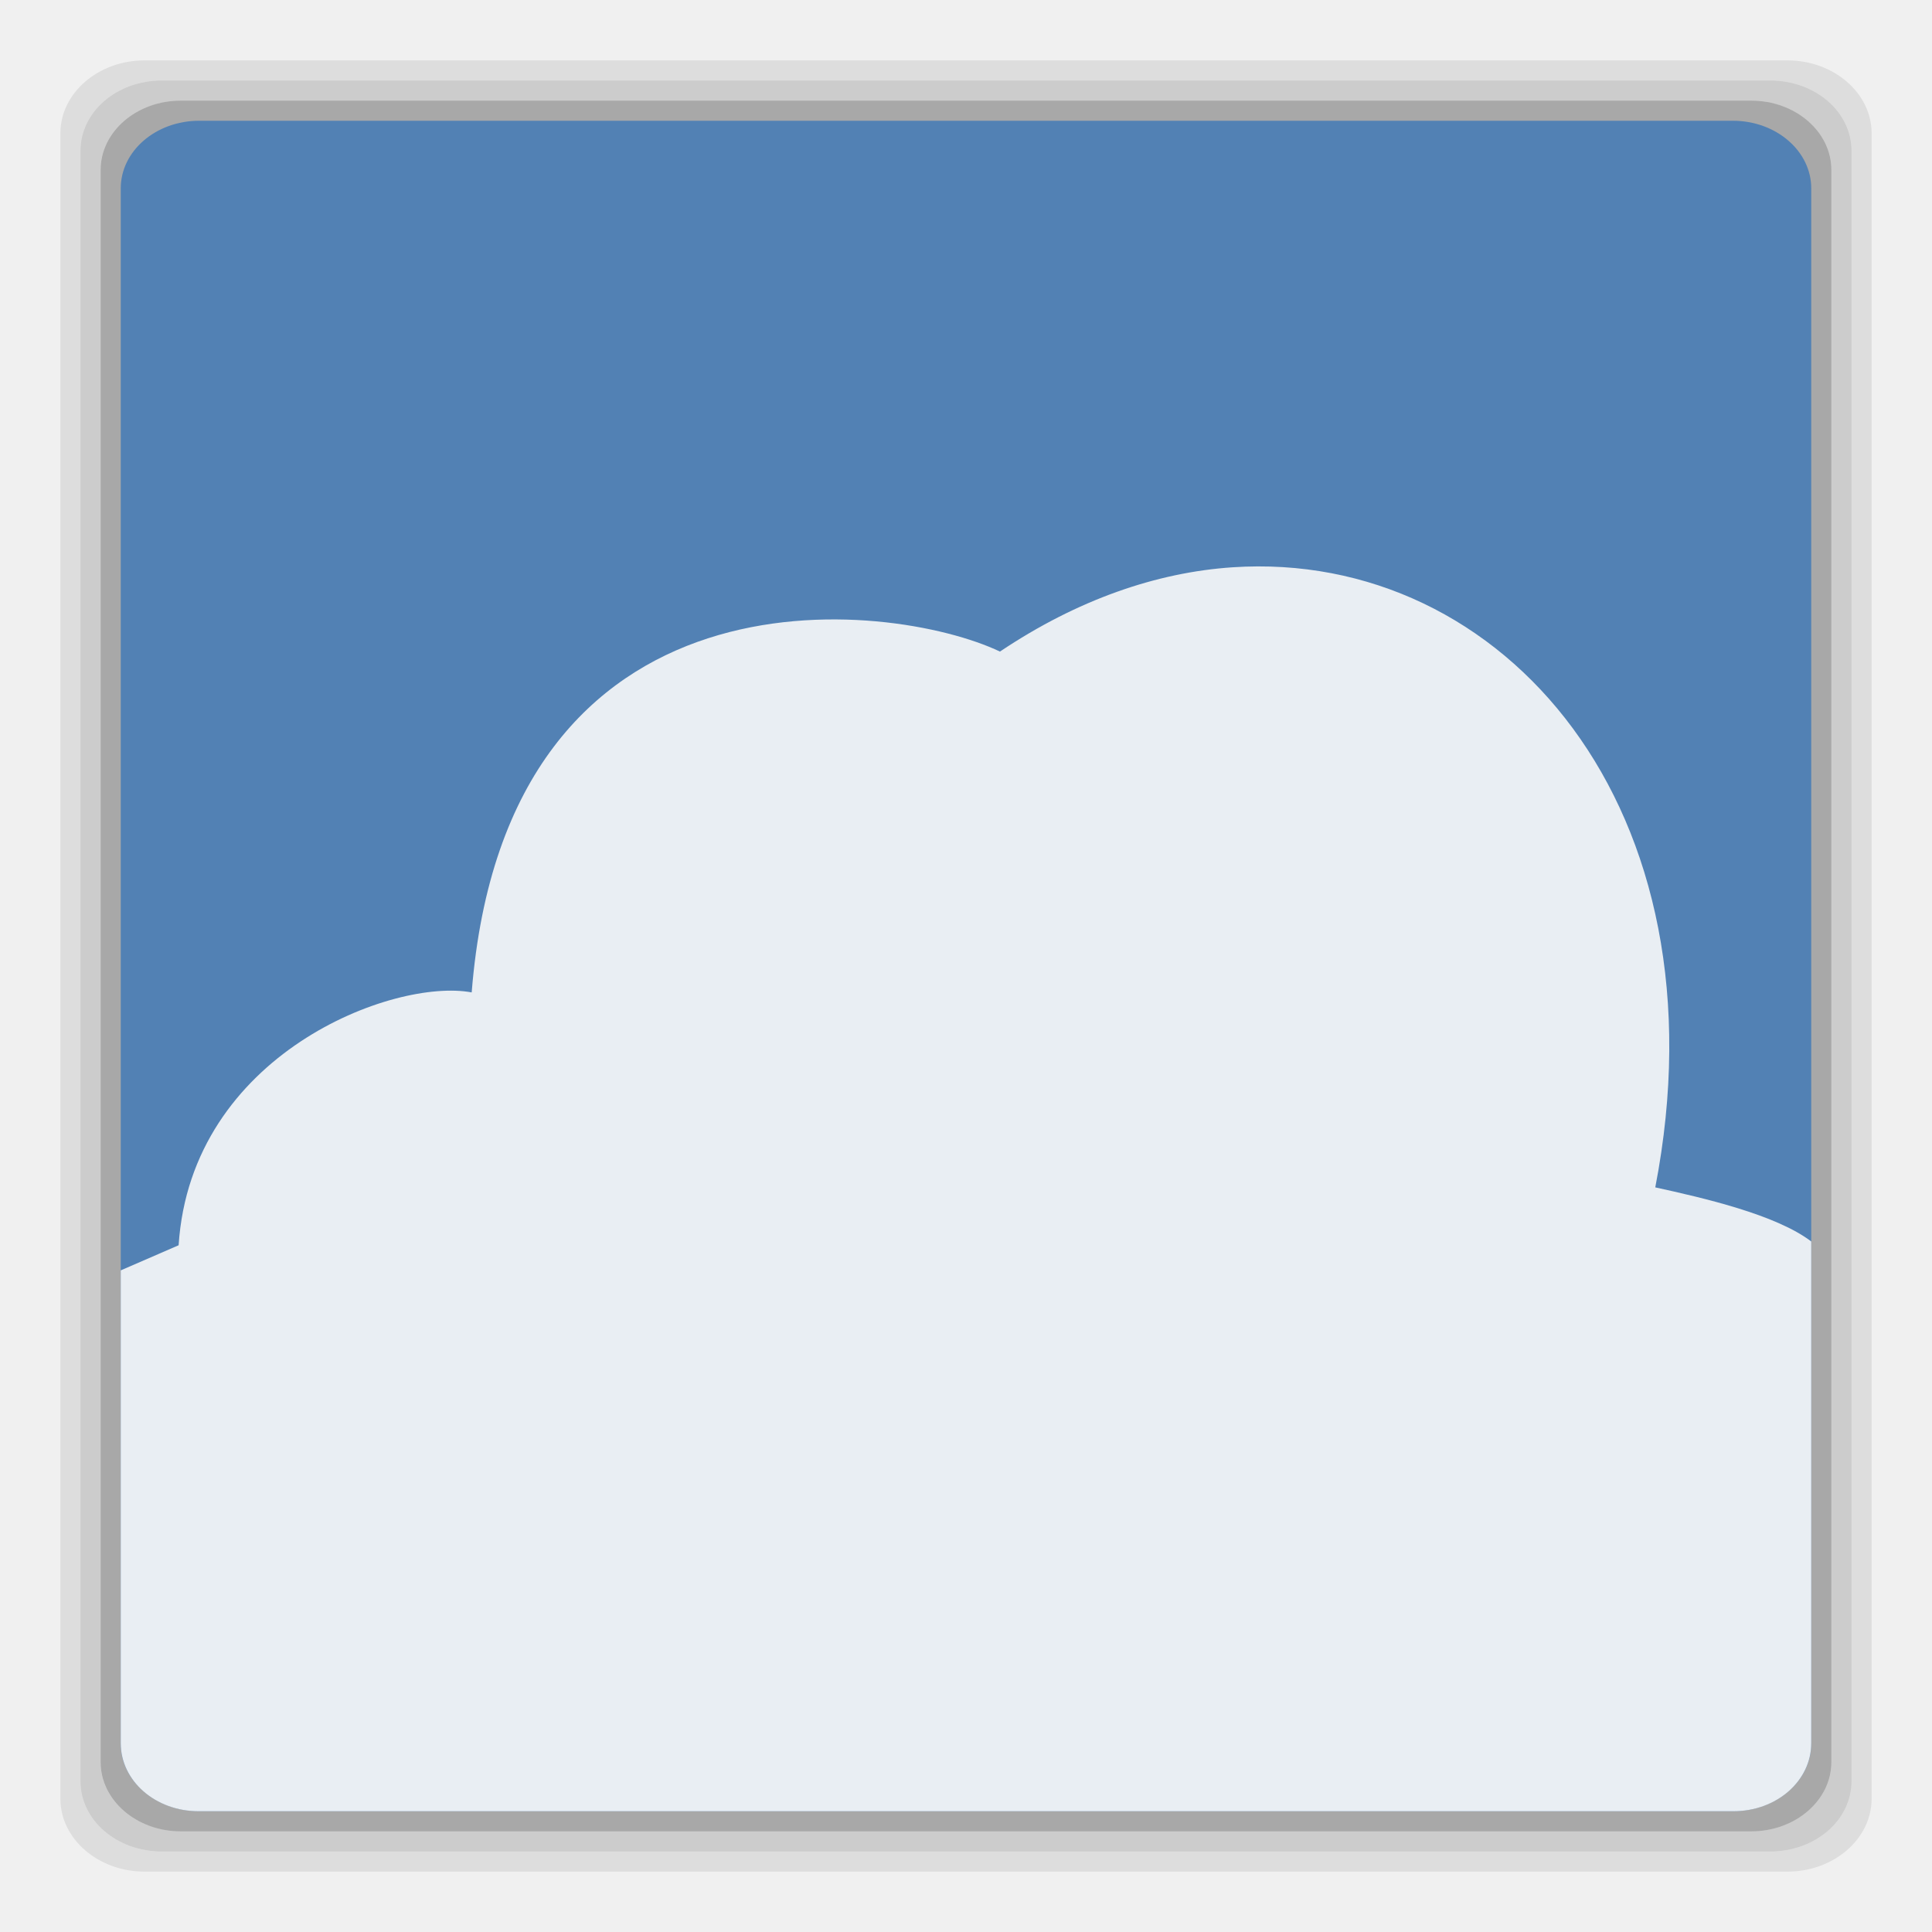
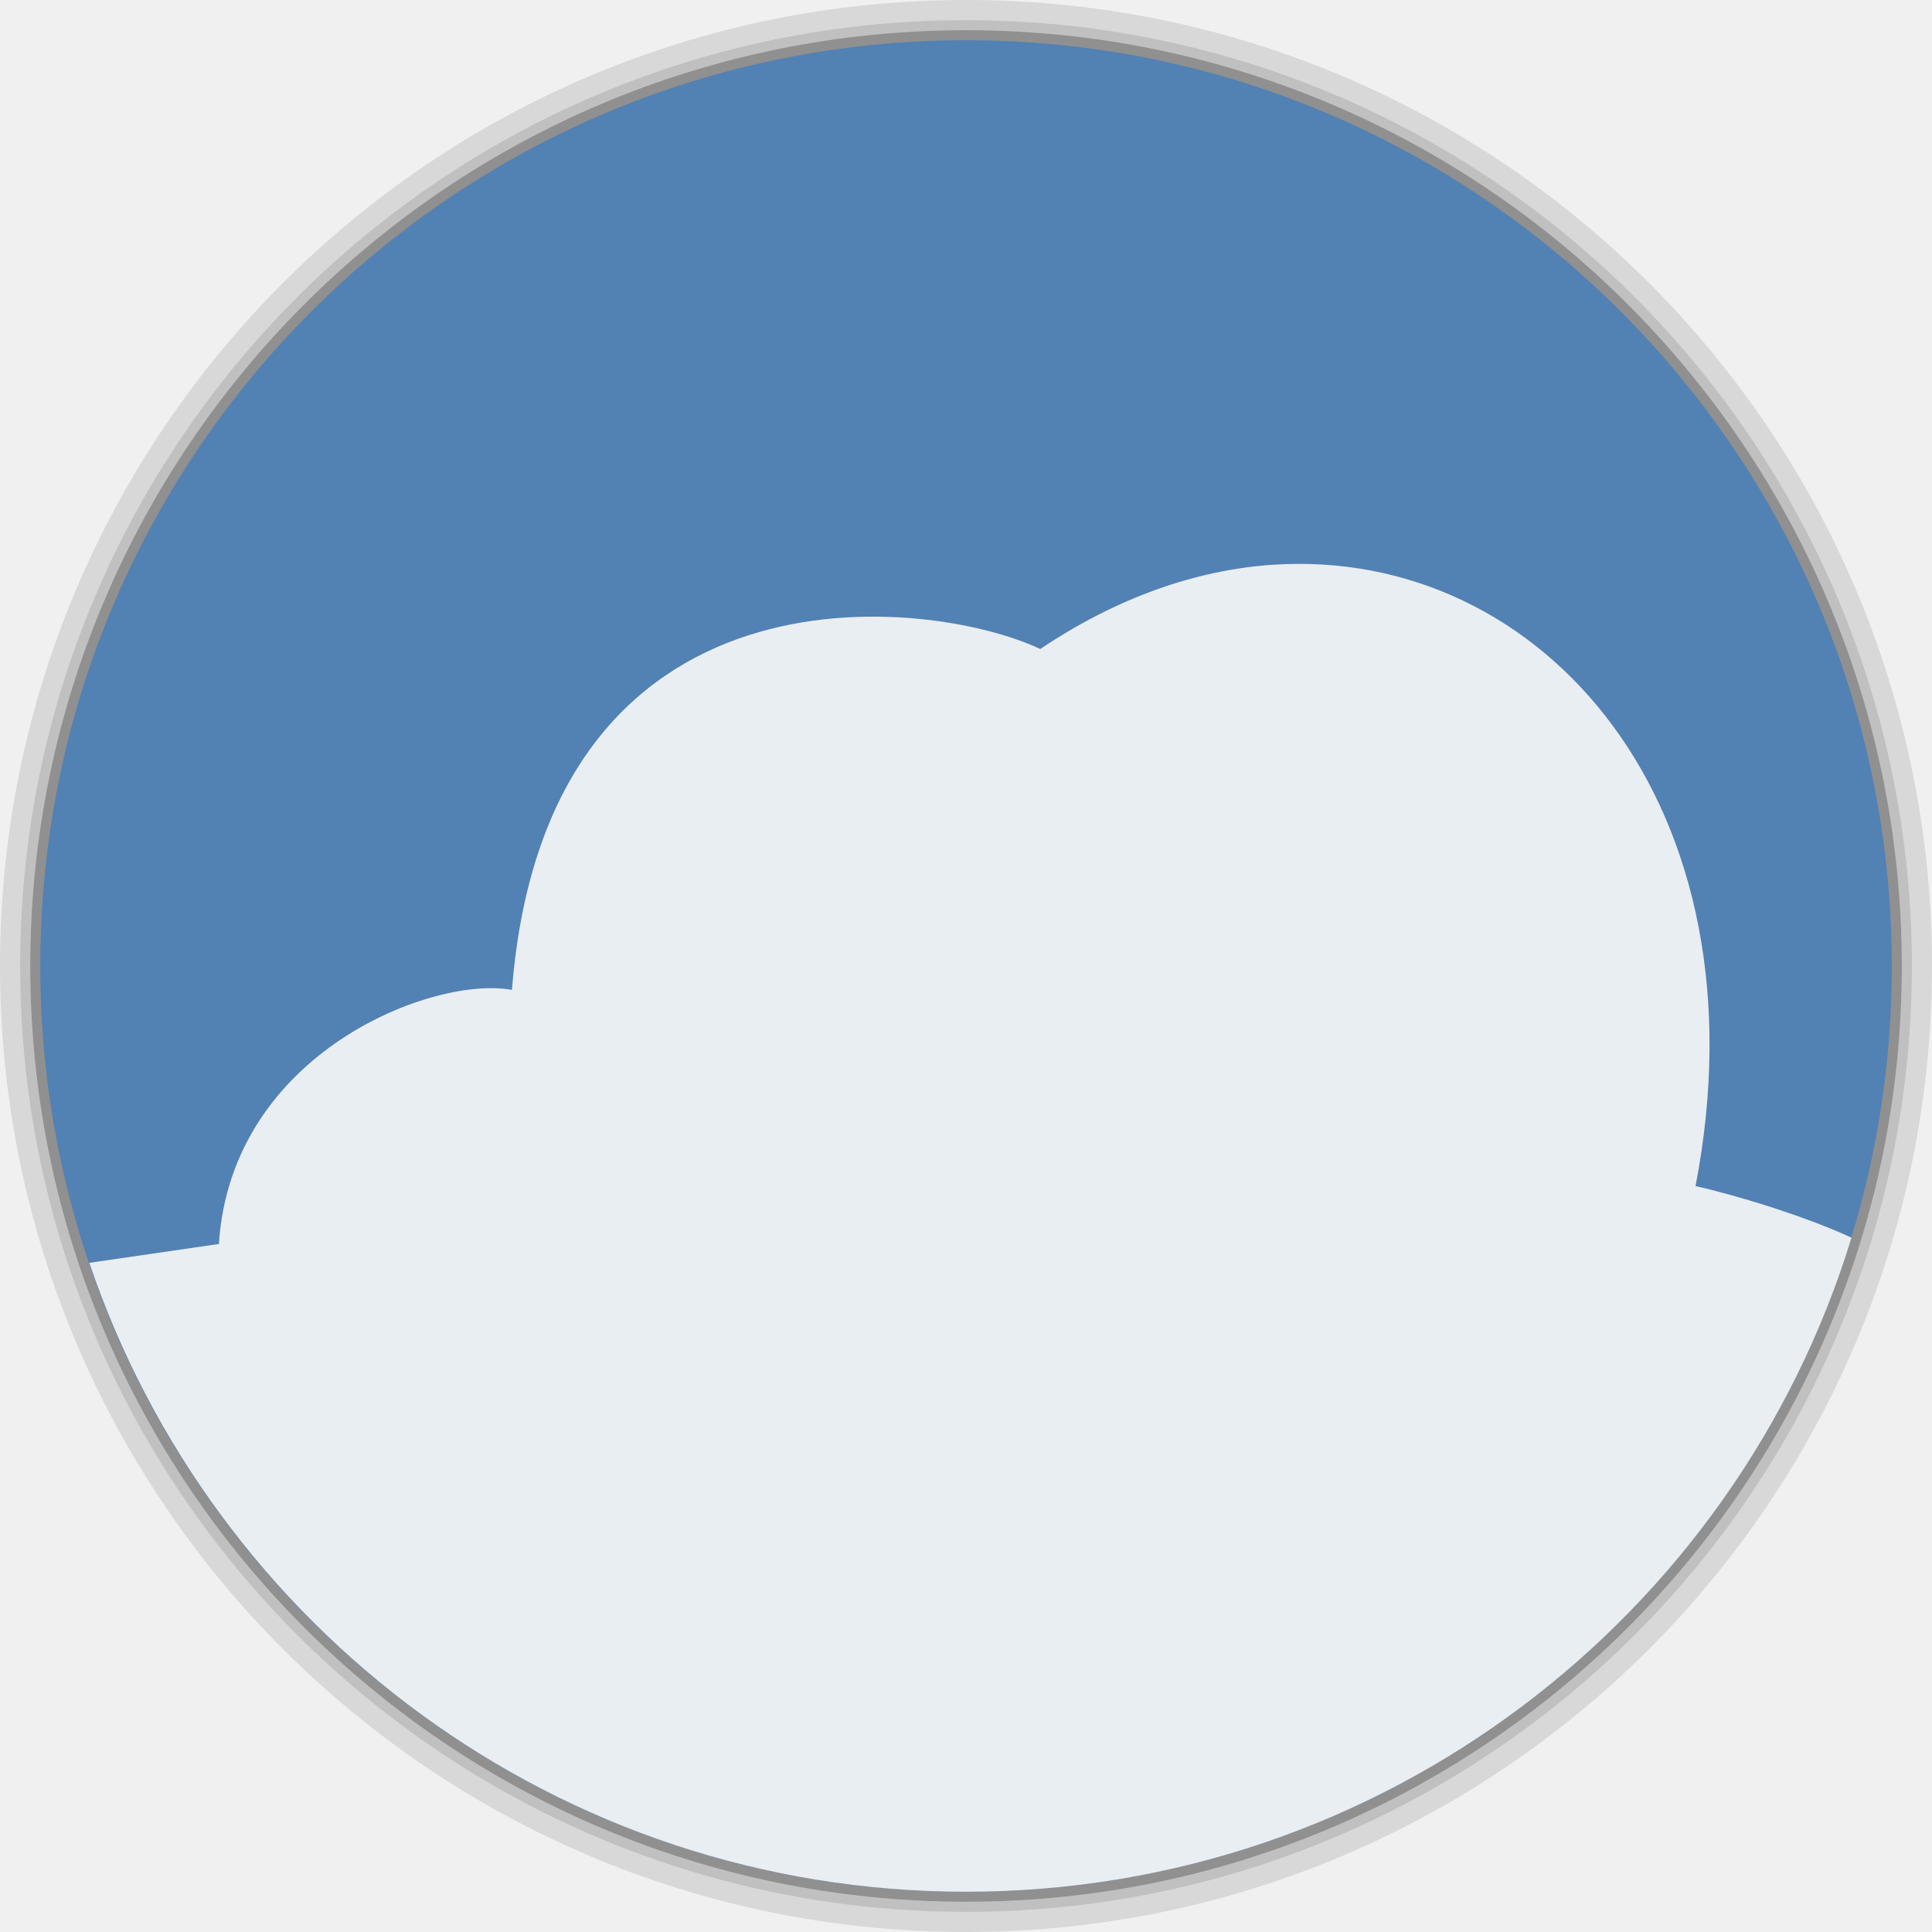
- <svg xmlns="http://www.w3.org/2000/svg" xmlns:xlink="http://www.w3.org/1999/xlink" width="48" height="48" viewBox="0 0 48 48" id="svg2" version="1.1">
-   <defs id="defs16">
+ <svg xmlns="http://www.w3.org/2000/svg" xmlns:xlink="http://www.w3.org/1999/xlink" width="48" height="48" id="svg2" version="1.1">
+   <defs id="defs4">
+     <linearGradient gradientTransform="matrix(4.71763,0,0,3.829606,18.62786,-113.8495)" x2="17.631" x1="8.635" gradientUnits="userSpaceOnUse" id="linearGradient3191" xlink:href="#linearGradient4217" />
+     <clipPath clipPathUnits="userSpaceOnUse" id="clipPath6">
+       <rect width="42" x="307" y="223" rx="9" height="42" style="fill:url(#linearGradient4895);color:#bebebe" transform="rotate(90)" id="rect8" />
+     </clipPath>
+     <clipPath clipPathUnits="userSpaceOnUse" id="clipPath10">
+       <rect width="240" x="24" y="36" rx="50" height="240" style="fill:#986767;color:#bebebe" id="rect12" />
+     </clipPath>
+     <clipPath clipPathUnits="userSpaceOnUse" id="clipPath14">
+       <rect width="16" x="432" y="116" rx="2" height="16" style="opacity:.2;fill:#6d6d6d;color:#bebebe" id="rect16" />
+     </clipPath>
+     <clipPath id="clipPath6762" clipPathUnits="userSpaceOnUse">
+       <path style="fill:none;stroke:#000;stroke-linejoin:round;stroke-linecap:square;stroke-width:3" d="m 98.031,23.191 c -41.492,1.052 -74.844,35.068 -74.844,76.812 0,42.407 34.406,76.812 76.812,76.812 42.407,0 76.812,-34.406 76.812,-76.812 0,-42.407 -34.406,-76.812 -76.812,-76.812 -0.663,0 -1.31,-0.017 -1.969,0 z M 100,50.66 c 27.245,0 49.344,22.099 49.344,49.344 -1e-5,27.245 -22.099,49.344 -49.344,49.344 -27.245,-1e-5 -49.344,-22.099 -49.344,-49.344 0,-27.245 22.099,-49.344 49.344,-49.344 z" id="path19" />
+     </clipPath>
+     <clipPath clipPathUnits="userSpaceOnUse" id="clipPath21">
+       <path style="opacity:.5;fill:#003fff;fill-rule:evenodd;color:#000" d="m 152,204 a 8,8 0 1 1 -16,0 8,8 0 1 1 16,0 z" id="path23" />
+     </clipPath>
+     <clipPath clipPathUnits="userSpaceOnUse" id="clipPath25">
+       <path style="fill:url(#linearGradient4878);fill-rule:evenodd;color:#000" d="m 145,215 c 33.137,0 60,-26.863 60,-60 0,-33.137 -26.863,-60 -60,-60 -33.137,0 -60,26.863 -60,60 0,12.507 3.829,24.106 10.375,33.719 L 89,211 111.281,204.625 C 120.894,211.172 132.493,215 145,215 z" id="path27" />
+     </clipPath>
+     <clipPath clipPathUnits="userSpaceOnUse" id="clipPath29">
+       <rect width="16" x="432" y="116" rx="3" height="16" style="color:#bebebe" id="rect31" />
+     </clipPath>
+     <clipPath clipPathUnits="userSpaceOnUse" id="clipPath33">
+       <path style="fill:#ffcb00;fill-rule:evenodd;color:#000" d="m 152,204 a 8,8 0 1 1 -16,0 8,8 0 1 1 16,0 z" id="path35" />
+     </clipPath>
+     <clipPath clipPathUnits="userSpaceOnUse" id="clipPath37">
+       <path style="opacity:.1;color:#000" d="m 144,70 c -49.706,0 -90,40.294 -90,90 0,49.706 40.294,90 90,90 49.706,0 90,-40.294 90,-90 0,-49.706 -40.294,-90 -90,-90 z m 0,32.188 c 32.033,0 58,25.967 58,58 0,32.033 -25.967,58 -58,58 -32.033,0 -58,-25.967 -58,-58 0,-32.033 25.967,-58 58,-58 z" id="path39" />
+     </clipPath>
+     <clipPath clipPathUnits="userSpaceOnUse" id="clipPath41">
+       <rect width="22" x="433" y="77" rx="3" height="22" style="opacity:.2;fill:#6d6d6d;color:#bebebe" id="rect43" />
+     </clipPath>
+     <clipPath clipPathUnits="userSpaceOnUse" id="clipPath45">
+       <rect width="30" x="433" y="29" rx="4" height="30" style="opacity:.2;fill:#6d6d6d;color:#bebebe" id="rect47" />
+     </clipPath>
+     <clipPath clipPathUnits="userSpaceOnUse" id="clipPath49">
+       <rect width="90" x="307" y="31" rx="18.75" height="90" style="fill:url(#linearGradient4825);color:#bebebe" id="rect51" />
+     </clipPath>
+     <clipPath clipPathUnits="userSpaceOnUse" id="clipPath53">
+       <rect width="60" x="306" y="142" rx="12.5" height="60" style="fill:url(#linearGradient4863);color:#bebebe" transform="matrix(0 -1 1 0 0 0)" id="rect55" />
+     </clipPath>
+     <clipPath clipPathUnits="userSpaceOnUse" id="clipPath57">
+       <rect width="30" x="433" y="29" rx="6" height="30" style="color:#bebebe" id="rect59" />
+     </clipPath>
+     <clipPath clipPathUnits="userSpaceOnUse" id="clipPath61">
+       <rect width="22" x="433" y="77" rx="5" height="22" style="color:#bebebe" id="rect63" />
+     </clipPath>
+     <clipPath clipPathUnits="userSpaceOnUse" id="clipPath65">
+       <rect width="22" x="433" y="77" rx="4" height="22" style="color:#bebebe" id="rect67" />
+     </clipPath>
+     <clipPath clipPathUnits="userSpaceOnUse" id="clipPath69">
+       <rect width="20" x="434" y="78" rx="4" height="20" style="color:#bebebe" id="rect71" />
+     </clipPath>
+     <linearGradient gradientTransform="matrix(-1 0 0 -1 289 315)" id="linearGradient4878" xlink:href="#outerBackgroundGradient" y1="40" y2="276" x1="265" x2="264" gradientUnits="userSpaceOnUse" />
+     <linearGradient gradientTransform="matrix(.25 0 0 .25 300 132)" id="linearGradient4863" xlink:href="#outerBackgroundGradient" y1="230" y2="90" x2="0" gradientUnits="userSpaceOnUse" />
+     <linearGradient gradientTransform="matrix(.375 0 0 .375 298 16)" id="linearGradient4825" xlink:href="#outerBackgroundGradient" y1="230" y2="90" x2="0" gradientUnits="userSpaceOnUse" />
+     <linearGradient gradientTransform="matrix(1.10528,0,0,1.10528,-134.2829,-295.7705)" xlink:href="#linearGradient4460-27" id="linearGradient5844" y1="279.096" y2="268.33" gradientUnits="userSpaceOnUse" x2="0" />
+     <linearGradient id="linearGradient4460-27">
+       <stop offset="0" style="stop-color:#dbdbdb" id="stop78" />
+       <stop offset="1" style="stop-color:#f9f9f9" id="stop80" />
+     </linearGradient>
+     <linearGradient xlink:href="#linearGradient4217" id="linearGradient4249" x1="8.635" x2="17.631" gradientUnits="userSpaceOnUse" />
+     <linearGradient id="outerBackgroundGradient">
+       <stop offset="0" style="stop-color:#151515" id="stop84" />
+       <stop offset="1" style="stop-color:#222" id="stop86" />
+     </linearGradient>
+     <linearGradient gradientTransform="matrix(.175 0 0 .175 302.8 216)" id="linearGradient4895" xlink:href="#outerBackgroundGradient" y1="280" y2="40" x2="0" gradientUnits="userSpaceOnUse" />
+     <linearGradient id="linearGradient4217">
+       <stop offset="0" style="stop-color:#3051b0" id="stop90" />
+       <stop offset=".096" style="stop-color:#23b9ce" id="stop92" />
+       <stop offset=".18" style="stop-color:#22c345" id="stop94" />
+       <stop offset=".26" style="stop-color:#a2d823" id="stop96" />
+       <stop offset=".34" style="stop-color:#e7da17" id="stop98" />
+       <stop offset=".424" style="stop-color:#f7a800" id="stop100" />
+       <stop offset=".521" style="stop-color:#ff8700" id="stop102" />
+       <stop offset=".609" style="stop-color:#ff5300" id="stop104" />
+       <stop offset=".711" style="stop-color:#dc2c2e" id="stop106" />
+       <stop offset=".816" style="stop-color:#df2a52" id="stop108" />
+       <stop offset=".896" style="stop-color:#e02bb1" id="stop110" />
+       <stop offset="1" style="stop-color:#8c12d7" id="stop112" />
+     </linearGradient>
+     <linearGradient y2="268.33" x2="0" y1="279.096" gradientTransform="matrix(3.916346,0,0,3.916346,-419.7305,-1046.443)" gradientUnits="userSpaceOnUse" id="linearGradient3907" xlink:href="#linearGradient4460-50" />
+     <linearGradient id="linearGradient4460-50">
+       <stop offset="0" style="stop-color:#516182;stop-opacity:1;" id="stop7-8" />
+       <stop offset="1" style="stop-color:#6e84a3;stop-opacity:1;" id="stop9-6" />
+     </linearGradient>
+     <linearGradient gradientTransform="matrix(1.10528,0,0,1.10528,-134.2825,-295.7705)" xlink:href="#linearGradient4460-50" id="linearGradient3005" y1="279.096" y2="268.33" gradientUnits="userSpaceOnUse" x2="0" />
+     <linearGradient xlink:href="#linearGradient4460-50" id="linearGradient3006" gradientUnits="userSpaceOnUse" gradientTransform="matrix(1.10528,0,0,1.10528,-134.2825,-295.7705)" y1="279.096" x2="0" y2="268.33" />
+     <linearGradient id="linearGradient4460-5">
+       <stop offset="0" style="stop-color:#215987" id="stop3037" />
+       <stop offset="1" style="stop-color:#8cb2d6" id="stop3039" />
+     </linearGradient>
+     <linearGradient gradientTransform="matrix(1.10525,0,0,1.10525,-134.2787,-295.7618)" xlink:href="#linearGradient4460-5" id="linearGradient3002-1" y1="279.096" y2="268.33" gradientUnits="userSpaceOnUse" x2="0" />
+     <radialGradient r="5.644" fy="6.773" fx="6.773" cy="6.773" cx="6.773" gradientTransform="matrix(9.1232048e-8,-4.074803,3.543307,7.9332213e-8,49.69245,50.27501)" gradientUnits="userSpaceOnUse" id="radialGradient4090" xlink:href="#linearGradient3761-5" />
+     <linearGradient id="linearGradient3761-5">
+       <stop style="stop-color:#628eab;stop-opacity:1;" offset="0" id="stop3763-9" />
+       <stop style="stop-color:#659eb9;stop-opacity:1;" offset="1" id="stop3765-2" />
+     </linearGradient>
+     <linearGradient id="linearGradient4460-2">
+       <stop offset="0" style="stop-color:#215987" id="stop7-3" />
+       <stop offset="1" style="stop-color:#8cb2d6" id="stop9-7" />
+     </linearGradient>
+     <linearGradient gradientTransform="matrix(1.10525,0,0,1.10525,-134.2787,-295.7618)" xlink:href="#linearGradient4460-2" id="linearGradient3002-2" y1="279.096" y2="268.33" gradientUnits="userSpaceOnUse" x2="0" />
+     <linearGradient xlink:href="#linearGradient4460-2" id="linearGradient3003-8" gradientUnits="userSpaceOnUse" gradientTransform="matrix(1.10525,0,0,1.10525,-134.2787,-295.7618)" y1="279.096" x2="0" y2="268.33" />
+     <linearGradient x2="0" gradientUnits="userSpaceOnUse" y2="268.33" y1="279.096" id="linearGradient3002-3-9" xlink:href="#linearGradient4460-1-1" gradientTransform="matrix(1.10525,0,0,1.10525,-134.2787,-295.7618)" />
+     <linearGradient id="linearGradient4460-1-1">
+       <stop id="stop3779-5" style="stop-color:#004993" offset="0" />
+       <stop id="stop3781-9" style="stop-color:#007ec8" offset="1" />
+     </linearGradient>
+     <linearGradient xlink:href="#linearGradient3761-5" id="linearGradient3767-7" x1="7.056" y1="13.547" x2="7.056" y2="0.116" gradientUnits="userSpaceOnUse" gradientTransform="translate(18.06222,0)" />
+     <linearGradient xlink:href="#linearGradient3761-5" id="linearGradient3774-3" x1="-18" y1="34" x2="-18" y2="6" gradientUnits="userSpaceOnUse" />
+     <linearGradient y2="42.475" x2="-60.339" y1="-7.525" x1="-60.339" gradientTransform="translate(84.33898,6.525425)" gradientUnits="userSpaceOnUse" id="linearGradient3810-4" xlink:href="#linearGradient3765-0" />
+     <linearGradient y2="42.475" x2="-60.339" y1="-7.525" x1="-60.339" gradientTransform="translate(84.33898,6.525425)" gradientUnits="userSpaceOnUse" id="linearGradient3801-5" xlink:href="#linearGradient3765-0" />
+     <linearGradient id="linearGradient3765-0">
+       <stop id="stop3767-4" offset="0" style="stop-color:#7a7186;stop-opacity:1;" />
+       <stop id="stop3769-2" offset="1" style="stop-color:#7e748c;stop-opacity:1;" />
+     </linearGradient>
+     <radialGradient xlink:href="#linearGradient3761-5" id="radialGradient3804" cx="6.773" cy="6.773" fx="6.773" fy="6.773" r="5.644" gradientTransform="matrix(2.5747712e-8,-1.15,1,2.2389314e-8,-3.815176e-7,14.56267)" gradientUnits="userSpaceOnUse" />
+     <linearGradient id="linearGradient3761">
+       <stop style="stop-color:#628eab;stop-opacity:1;" offset="0" id="stop3763" />
+       <stop style="stop-color:#659eb9;stop-opacity:1;" offset="1" id="stop3765" />
+     </linearGradient>
+     <linearGradient id="linearGradient4460">
+       <stop offset="0" style="stop-color:#215987" id="stop7" />
+       <stop offset="1" style="stop-color:#8cb2d6" id="stop9" />
+     </linearGradient>
+     <linearGradient gradientTransform="matrix(1.10525,0,0,1.10525,-134.2787,-295.7618)" xlink:href="#linearGradient4460" id="linearGradient3002" y1="279.096" y2="268.33" gradientUnits="userSpaceOnUse" x2="0" />
+     <linearGradient xlink:href="#linearGradient4460" id="linearGradient3003" gradientUnits="userSpaceOnUse" gradientTransform="matrix(1.10525,0,0,1.10525,-134.2787,-295.7618)" y1="279.096" x2="0" y2="268.33" />
+     <linearGradient x2="0" gradientUnits="userSpaceOnUse" y2="268.33" y1="279.096" id="linearGradient3002-3" xlink:href="#linearGradient4460-1" gradientTransform="matrix(1.10525,0,0,1.10525,-134.2787,-295.7618)" />
+     <linearGradient id="linearGradient4460-1">
+       <stop id="stop3779" style="stop-color:#004993" offset="0" />
+       <stop id="stop3781" style="stop-color:#007ec8" offset="1" />
+     </linearGradient>
+     <linearGradient xlink:href="#linearGradient3761" id="linearGradient3767" x1="7.056" y1="13.547" x2="7.056" y2="0.116" gradientUnits="userSpaceOnUse" gradientTransform="translate(18.06222,0)" />
+     <linearGradient xlink:href="#linearGradient3761" id="linearGradient3774" x1="-18" y1="34" x2="-18" y2="6" gradientUnits="userSpaceOnUse" />
+     <linearGradient y2="42.475" x2="-60.339" y1="-7.525" x1="-60.339" gradientTransform="translate(84.33898,6.525425)" gradientUnits="userSpaceOnUse" id="linearGradient3810" xlink:href="#linearGradient3765-5" />
+     <linearGradient y2="42.475" x2="-60.339" y1="-7.525" x1="-60.339" gradientTransform="translate(84.33898,6.525425)" gradientUnits="userSpaceOnUse" id="linearGradient3801-4" xlink:href="#linearGradient3765-5" />
+     <linearGradient id="linearGradient3765-5">
+       <stop id="stop3767-6" offset="0" style="stop-color:#7a7186;stop-opacity:1;" />
+       <stop id="stop3769-8" offset="1" style="stop-color:#7e748c;stop-opacity:1;" />
+     </linearGradient>
+     <linearGradient y2="42.475" x2="-60.339" y1="-7.525" x1="-60.339" gradientTransform="translate(84.33898,6.525425)" gradientUnits="userSpaceOnUse" id="linearGradient3801" xlink:href="#linearGradient3765" />
    <linearGradient id="linearGradient3765">
-       <stop style="stop-color:#7a7186;stop-opacity:1;" offset="0" id="stop3767" />
-       <stop style="stop-color:#7e748c;stop-opacity:1;" offset="1" id="stop3769" />
-     </linearGradient>
-     <linearGradient xlink:href="#linearGradient3765" id="linearGradient3801" gradientUnits="userSpaceOnUse" gradientTransform="translate(84.33898,6.525425)" x1="-60.339" y1="-7.525" x2="-60.339" y2="42.475" />
+       <stop id="stop3767" offset="0" style="stop-color:#7a7186;stop-opacity:1;" />
+       <stop id="stop3769" offset="1" style="stop-color:#7e748c;stop-opacity:1;" />
+     </linearGradient>
+     <linearGradient xlink:href="#linearGradient4217" id="linearGradient4039" gradientUnits="userSpaceOnUse" x1="3" y1="25" x2="45" y2="25" gradientTransform="translate(73.49842,996.2246)" />
+     <clipPath clipPathUnits="userSpaceOnUse" id="clipPath3834">
+       <path style="fill:#4a0;clip-path:url(#clipPath11535)" d="m 699.286,672.932 a 40.714,40.714 0 1 1 -81.429,0 40.714,40.714 0 1 1 81.429,0 z" transform="matrix(4.3233 0 0 4.3233 -2450.68 -2667.55)" id="path3836" clip-path="url(#clipPath11535)" />
+     </clipPath>
+     <clipPath id="clipPath11535" clipPathUnits="userSpaceOnUse">
+       <path style="fill:#4a0" d="m 699.286,672.932 a 40.714,40.714 0 1 1 -81.429,0 40.714,40.714 0 1 1 81.429,0 z" id="path3839" />
+     </clipPath>
+     <clipPath id="clipPath3841">
+       <rect width="477.143" x="-830" y="1580.934" height="208.571" style="fill:#ff0" id="rect3843" />
+     </clipPath>
+     <clipPath clipPathUnits="userSpaceOnUse" id="clipPath3845">
+       <path style="fill:#4a0;clip-path:url(#clipPath11535)" d="m 699.286,672.932 a 40.714,40.714 0 1 1 -81.429,0 40.714,40.714 0 1 1 81.429,0 z" id="path3847" clip-path="url(#clipPath11535)" />
+     </clipPath>
+     <clipPath id="clipPath3849">
+       <rect width="477.143" x="-830" y="1580.934" height="208.571" style="fill:#ff0" id="rect3851" />
+     </clipPath>
+     <clipPath id="clipPath3853">
+       <rect width="477.143" x="-830" y="1580.934" height="208.571" style="fill:#ff0" id="rect3855" />
+     </clipPath>
+     <clipPath id="clipPath3857">
+       <rect width="477.143" x="-830" y="1580.934" height="208.571" style="fill:#ff0" id="rect3859" />
+     </clipPath>
+     <clipPath id="clipPath3861">
+       <rect width="477.143" x="-830" y="1580.934" height="208.571" style="fill:#ff0" id="rect3863" />
+     </clipPath>
+     <clipPath clipPathUnits="userSpaceOnUse" id="clipPath3865">
+       <path style="fill:#4a0" d="m 699.286,672.932 a 40.714,40.714 0 1 1 -81.429,0 40.714,40.714 0 1 1 81.429,0 z" transform="matrix(4.3233 0 0 4.3233 -2450.68 -2667.55)" id="path3867" />
+     </clipPath>
+     <clipPath id="clipPath3869">
+       <rect width="477.143" x="-830" y="1580.934" height="208.571" style="fill:#ff0" id="rect3871" />
+     </clipPath>
+     <clipPath clipPathUnits="userSpaceOnUse" id="clipPath3873">
+       <rect width="301.429" x="0" y="857.541" height="195" style="fill:#fff" id="rect3875" />
+     </clipPath>
+     <clipPath clipPathUnits="userSpaceOnUse" id="clipPath3877">
+       <rect width="63.987" x="448.118" y="815.74" height="41.394" style="fill:#fff" transform="rotate(27.44968)" id="rect3879" />
+     </clipPath>
+     <clipPath clipPathUnits="userSpaceOnUse" id="clipPath3881">
+       <path style="fill:#4a0;clip-path:url(#clipPath11535)" d="m 699.286,672.932 a 40.714,40.714 0 1 1 -81.429,0 40.714,40.714 0 1 1 81.429,0 z" transform="matrix(4.3233 0 0 4.3233 -2450.68 -2667.55)" id="path3883" clip-path="url(#clipPath11535)" />
+     </clipPath>
+     <clipPath clipPathUnits="userSpaceOnUse" id="clipPath3885">
+       <rect width="301.429" x="0" y="857.541" height="195" style="fill:#fff" id="rect3887" />
+     </clipPath>
+     <clipPath clipPathUnits="userSpaceOnUse" id="clipPath3889">
+       <rect width="301.429" x="0" y=".06" height="195" style="fill:#fff" id="rect3891" />
+     </clipPath>
+     <clipPath clipPathUnits="userSpaceOnUse" id="clipPath3893">
+       <rect width="287.432" x="257.321" y="793.52" height="279.027" style="fill:#fff" transform="rotate(.16206)" id="rect3895" />
+     </clipPath>
+     <clipPath clipPathUnits="userSpaceOnUse" id="clipPath3897">
+       <rect width="350.457" x="221.386" y="804.242" height="235.885" transform="rotate(.6171)" id="rect3899" />
+     </clipPath>
+     <clipPath id="clipPath3901">
+       <rect width="477.143" x="-830" y="1580.934" height="208.571" style="fill:#ff0" id="rect3903" />
+     </clipPath>
+     <clipPath clipPathUnits="userSpaceOnUse" id="clipPath3905">
+       <rect width="506.461" x="8.208" y=".064" height="37.48" style="fill:#162d50" transform="rotate(20.37582)" id="rect3907" />
+     </clipPath>
+     <clipPath clipPathUnits="userSpaceOnUse" id="clipPath3909">
+       <rect width="357.384" x="218.9" y="758.675" height="318.397" style="fill:#fff" transform="rotate(.22918)" id="rect3911" />
+     </clipPath>
+     <clipPath clipPathUnits="userSpaceOnUse" id="clipPath3913">
+       <rect width="357.384" x="218.9" y="758.675" height="318.397" style="fill:#fff" transform="rotate(.22918)" id="rect3915" />
+     </clipPath>
+     <clipPath clipPathUnits="userSpaceOnUse" id="clipPath3917">
+       <rect width="506.461" x="8.208" y=".064" height="37.48" style="fill:#162d50" transform="rotate(20.37582)" id="rect3919" />
+     </clipPath>
+     <clipPath clipPathUnits="userSpaceOnUse" id="clipPath3921">
+       <rect width="79.477" x="276.365" y="977.09" height="30.006" style="fill:#e20a17" id="rect3923" />
+     </clipPath>
+     <clipPath id="clipPath3925">
+       <rect width="477.143" x="-830" y="1580.934" height="208.571" style="fill:#ff0" id="rect3927" />
+     </clipPath>
+     <clipPath clipPathUnits="userSpaceOnUse" id="clipPath3929">
+       <rect width="301.429" x="0" y="857.541" height="195" style="fill:#fff" id="rect3931" />
+     </clipPath>
+     <clipPath clipPathUnits="userSpaceOnUse" id="clipPath3933">
+       <rect width="357.865" x="294.934" y="780.645" height="240.871" style="fill:#f00" transform="matrix(.99975 -.02255 .02255 .99975 0 0)" id="rect3935" />
+     </clipPath>
+     <clipPath id="clipPath3937">
+       <rect width="477.143" x="-830" y="1580.934" height="208.571" style="fill:#ff0" id="rect3939" />
+     </clipPath>
+     <clipPath id="clipPath3941">
+       <rect width="477.143" x="-830" y="1580.934" height="208.571" style="fill:#ff0" id="rect3943" />
+     </clipPath>
+     <clipPath id="clipPath3945">
+       <rect width="477.143" x="-830" y="1580.934" height="208.571" style="fill:#ff0" id="rect3947" />
+     </clipPath>
+     <clipPath id="clipPath3949">
+       <rect width="477.143" x="-830" y="1580.934" height="208.571" style="fill:#ff0" id="rect3951" />
+     </clipPath>
+     <linearGradient id="linearGradient4460-7">
+       <stop offset="0" style="stop-color:#772953;stop-opacity:1;" id="stop7-0" />
+       <stop offset="1" style="stop-color:#772953;stop-opacity:1;" id="stop9-81" />
+     </linearGradient>
+     <linearGradient gradientTransform="matrix(1.10525 0 0 1.10525 -134.2521 -295.7621)" xlink:href="#linearGradient4460-7" id="linearGradient3001" y1="279.096" y2="268.33" gradientUnits="userSpaceOnUse" x2="0" />
+     <linearGradient xlink:href="#linearGradient4460-7" id="linearGradient2999" gradientUnits="userSpaceOnUse" gradientTransform="matrix(1.10525,0,0,1.10525,-134.2521,-295.7621)" y1="279.096" x2="0" y2="268.33" />
+     <linearGradient xlink:href="#linearGradient4460-7" id="linearGradient3002-7" gradientUnits="userSpaceOnUse" gradientTransform="matrix(1.210546,0,0,1.210546,-147.7161,-324.5845)" y1="279.096" x2="0" y2="268.33" />
+     <linearGradient id="linearGradient4460-1-3">
+       <stop id="stop3841" style="stop-color:#d1d1d1" offset="0" />
+       <stop id="stop3843" style="stop-color:#f9f9f9" offset="1" />
+     </linearGradient>
+     <linearGradient x2="0" gradientUnits="userSpaceOnUse" y2="268.33" y1="279.096" id="linearGradient3004" xlink:href="#linearGradient4460-1-3" gradientTransform="matrix(1.10525,0,0,1.10525,-134.2787,-295.7611)" />
+     <linearGradient y2="42.475" x2="-60.339" y1="-7.525" x1="-60.339" gradientTransform="translate(84.33898,6.525425)" gradientUnits="userSpaceOnUse" id="linearGradient3801-8" xlink:href="#linearGradient3765-4" />
+     <linearGradient id="linearGradient3765-4">
+       <stop id="stop3767-5" offset="0" style="stop-color:#7a7186;stop-opacity:1;" />
+       <stop id="stop3769-3" offset="1" style="stop-color:#7e748c;stop-opacity:1;" />
+     </linearGradient>
+     <linearGradient gradientTransform="matrix(1.10525,0,0,1.10525,-134.2787,-295.7611)" xlink:href="#linearGradient4460-1-9" id="linearGradient3004-8" y1="279.096" y2="268.33" gradientUnits="userSpaceOnUse" x2="0" />
+     <linearGradient id="linearGradient4460-1-9">
+       <stop offset="0" style="stop-color:#d1d1d1" id="stop3841-3" />
+       <stop offset="1" style="stop-color:#f9f9f9" id="stop3843-2" />
+     </linearGradient>
+     <linearGradient y2="268.33" x2="0" y1="279.096" gradientTransform="matrix(1.210546,0,0,1.210546,-147.7161,-324.5845)" gradientUnits="userSpaceOnUse" id="linearGradient3002-4" xlink:href="#linearGradient4460-12" />
+     <linearGradient y2="268.33" x2="0" y1="279.096" gradientTransform="matrix(1.10525,0,0,1.10525,-134.2521,-295.7621)" gradientUnits="userSpaceOnUse" id="linearGradient2999-6" xlink:href="#linearGradient4460-12" />
+     <linearGradient x2="0" gradientUnits="userSpaceOnUse" y2="268.33" y1="279.096" id="linearGradient3001-2" xlink:href="#linearGradient4460-12" gradientTransform="matrix(1.10525 0 0 1.10525 -134.2521 -295.7621)" />
    <linearGradient id="linearGradient4460-12">
-       <stop offset="0" style="stop-color:#772953;stop-opacity:1;" id="stop7-4" />
-       <stop offset="1" style="stop-color:#772953;stop-opacity:1;" id="stop9-8" />
-     </linearGradient>
-     <linearGradient gradientTransform="matrix(1.10525 0 0 1.10525 -134.2521 -295.7621)" xlink:href="#linearGradient4460-12" id="linearGradient3001-2" y1="279.096" y2="268.33" gradientUnits="userSpaceOnUse" x2="0" />
-     <linearGradient xlink:href="#linearGradient4460-12" id="linearGradient2999-6" gradientUnits="userSpaceOnUse" gradientTransform="matrix(1.10525,0,0,1.10525,-134.2521,-295.7621)" y1="279.096" x2="0" y2="268.33" />
-     <linearGradient xlink:href="#linearGradient4460-12" id="linearGradient3002-4" gradientUnits="userSpaceOnUse" gradientTransform="matrix(1.210546,0,0,1.210546,-147.7161,-324.5845)" y1="279.096" x2="0" y2="268.33" />
-     <linearGradient id="linearGradient4460-1-9">
-       <stop id="stop3841-3" style="stop-color:#d1d1d1" offset="0" />
-       <stop id="stop3843-2" style="stop-color:#f9f9f9" offset="1" />
-     </linearGradient>
-     <linearGradient x2="0" gradientUnits="userSpaceOnUse" y2="268.33" y1="279.096" id="linearGradient3004-8" xlink:href="#linearGradient4460-1-9" gradientTransform="matrix(1.10525,0,0,1.10525,-134.2787,-295.7611)" />
-     <linearGradient id="linearGradient3765-4">
-       <stop style="stop-color:#7a7186;stop-opacity:1;" offset="0" id="stop3767-5" />
-       <stop style="stop-color:#7e748c;stop-opacity:1;" offset="1" id="stop3769-3" />
-     </linearGradient>
-     <linearGradient xlink:href="#linearGradient3765-4" id="linearGradient3801-8" gradientUnits="userSpaceOnUse" gradientTransform="translate(84.33898,6.525425)" x1="-60.339" y1="-7.525" x2="-60.339" y2="42.475" />
-     <linearGradient gradientTransform="matrix(1.10525,0,0,1.10525,-134.2787,-295.7611)" xlink:href="#linearGradient4460-1" id="linearGradient3004" y1="279.096" y2="268.33" gradientUnits="userSpaceOnUse" x2="0" />
-     <linearGradient id="linearGradient4460-1">
-       <stop offset="0" style="stop-color:#d1d1d1" id="stop3841" />
-       <stop offset="1" style="stop-color:#f9f9f9" id="stop3843" />
-     </linearGradient>
-     <linearGradient y2="268.33" x2="0" y1="279.096" gradientTransform="matrix(1.210546,0,0,1.210546,-147.7161,-324.5845)" gradientUnits="userSpaceOnUse" id="linearGradient3002" xlink:href="#linearGradient4460" />
-     <linearGradient y2="268.33" x2="0" y1="279.096" gradientTransform="matrix(1.10525,0,0,1.10525,-134.2521,-295.7621)" gradientUnits="userSpaceOnUse" id="linearGradient2999" xlink:href="#linearGradient4460" />
-     <linearGradient x2="0" gradientUnits="userSpaceOnUse" y2="268.33" y1="279.096" id="linearGradient3001" xlink:href="#linearGradient4460" gradientTransform="matrix(1.10525 0 0 1.10525 -134.2521 -295.7621)" />
-     <linearGradient id="linearGradient4460">
-       <stop id="stop7" style="stop-color:#772953;stop-opacity:1;" offset="0" />
-       <stop id="stop9" style="stop-color:#772953;stop-opacity:1;" offset="1" />
-     </linearGradient>
-     <clipPath id="clipPath3949">
-       <rect id="rect3951" style="fill:#ff0" height="208.571" y="1580.934" x="-830" width="477.143" />
-     </clipPath>
-     <clipPath id="clipPath3945">
-       <rect id="rect3947" style="fill:#ff0" height="208.571" y="1580.934" x="-830" width="477.143" />
-     </clipPath>
-     <clipPath id="clipPath3941">
-       <rect id="rect3943" style="fill:#ff0" height="208.571" y="1580.934" x="-830" width="477.143" />
-     </clipPath>
-     <clipPath id="clipPath3937">
-       <rect id="rect3939" style="fill:#ff0" height="208.571" y="1580.934" x="-830" width="477.143" />
-     </clipPath>
-     <clipPath id="clipPath3933" clipPathUnits="userSpaceOnUse">
-       <rect id="rect3935" transform="matrix(.99975 -.02255 .02255 .99975 0 0)" style="fill:#f00" height="240.871" y="780.645" x="294.934" width="357.865" />
-     </clipPath>
-     <clipPath id="clipPath3929" clipPathUnits="userSpaceOnUse">
-       <rect id="rect3931" style="fill:#fff" height="195" y="857.541" x="0" width="301.429" />
-     </clipPath>
-     <clipPath id="clipPath3925">
-       <rect id="rect3927" style="fill:#ff0" height="208.571" y="1580.934" x="-830" width="477.143" />
-     </clipPath>
-     <clipPath id="clipPath3921" clipPathUnits="userSpaceOnUse">
-       <rect id="rect3923" style="fill:#e20a17" height="30.006" y="977.09" x="276.365" width="79.477" />
-     </clipPath>
-     <clipPath id="clipPath3917" clipPathUnits="userSpaceOnUse">
-       <rect id="rect3919" transform="rotate(20.37582)" style="fill:#162d50" height="37.48" y=".064" x="8.208" width="506.461" />
-     </clipPath>
-     <clipPath id="clipPath3913" clipPathUnits="userSpaceOnUse">
-       <rect id="rect3915" transform="rotate(.22918)" style="fill:#fff" height="318.397" y="758.675" x="218.9" width="357.384" />
-     </clipPath>
-     <clipPath id="clipPath3909" clipPathUnits="userSpaceOnUse">
-       <rect id="rect3911" transform="rotate(.22918)" style="fill:#fff" height="318.397" y="758.675" x="218.9" width="357.384" />
-     </clipPath>
-     <clipPath id="clipPath3905" clipPathUnits="userSpaceOnUse">
-       <rect id="rect3907" transform="rotate(20.37582)" style="fill:#162d50" height="37.48" y=".064" x="8.208" width="506.461" />
-     </clipPath>
-     <clipPath id="clipPath3901">
-       <rect id="rect3903" style="fill:#ff0" height="208.571" y="1580.934" x="-830" width="477.143" />
-     </clipPath>
-     <clipPath id="clipPath3897" clipPathUnits="userSpaceOnUse">
-       <rect id="rect3899" transform="rotate(.6171)" height="235.885" y="804.242" x="221.386" width="350.457" />
-     </clipPath>
-     <clipPath id="clipPath3893" clipPathUnits="userSpaceOnUse">
-       <rect id="rect3895" transform="rotate(.16206)" style="fill:#fff" height="279.027" y="793.52" x="257.321" width="287.432" />
-     </clipPath>
-     <clipPath id="clipPath3889" clipPathUnits="userSpaceOnUse">
-       <rect id="rect3891" style="fill:#fff" height="195" y=".06" x="0" width="301.429" />
-     </clipPath>
-     <clipPath id="clipPath3885" clipPathUnits="userSpaceOnUse">
-       <rect id="rect3887" style="fill:#fff" height="195" y="857.541" x="0" width="301.429" />
-     </clipPath>
-     <clipPath id="clipPath3881" clipPathUnits="userSpaceOnUse">
-       <path clip-path="url(#clipPath11535)" id="path3883" transform="matrix(4.3233 0 0 4.3233 -2450.68 -2667.55)" d="m 699.286,672.932 a 40.714,40.714 0 1 1 -81.429,0 40.714,40.714 0 1 1 81.429,0 z" style="fill:#4a0;clip-path:url(#clipPath11535)" />
-     </clipPath>
-     <clipPath id="clipPath3877" clipPathUnits="userSpaceOnUse">
-       <rect id="rect3879" transform="rotate(27.44968)" style="fill:#fff" height="41.394" y="815.74" x="448.118" width="63.987" />
-     </clipPath>
-     <clipPath id="clipPath3873" clipPathUnits="userSpaceOnUse">
-       <rect id="rect3875" style="fill:#fff" height="195" y="857.541" x="0" width="301.429" />
-     </clipPath>
-     <clipPath id="clipPath3869">
-       <rect id="rect3871" style="fill:#ff0" height="208.571" y="1580.934" x="-830" width="477.143" />
-     </clipPath>
-     <clipPath id="clipPath3865" clipPathUnits="userSpaceOnUse">
-       <path id="path3867" transform="matrix(4.3233 0 0 4.3233 -2450.68 -2667.55)" d="m 699.286,672.932 a 40.714,40.714 0 1 1 -81.429,0 40.714,40.714 0 1 1 81.429,0 z" style="fill:#4a0" />
-     </clipPath>
-     <clipPath id="clipPath3861">
-       <rect id="rect3863" style="fill:#ff0" height="208.571" y="1580.934" x="-830" width="477.143" />
-     </clipPath>
-     <clipPath id="clipPath3857">
-       <rect id="rect3859" style="fill:#ff0" height="208.571" y="1580.934" x="-830" width="477.143" />
-     </clipPath>
-     <clipPath id="clipPath3853">
-       <rect id="rect3855" style="fill:#ff0" height="208.571" y="1580.934" x="-830" width="477.143" />
-     </clipPath>
-     <clipPath id="clipPath3849">
-       <rect id="rect3851" style="fill:#ff0" height="208.571" y="1580.934" x="-830" width="477.143" />
-     </clipPath>
-     <clipPath id="clipPath3845" clipPathUnits="userSpaceOnUse">
-       <path clip-path="url(#clipPath11535)" id="path3847" d="m 699.286,672.932 a 40.714,40.714 0 1 1 -81.429,0 40.714,40.714 0 1 1 81.429,0 z" style="fill:#4a0;clip-path:url(#clipPath11535)" />
-     </clipPath>
-     <clipPath id="clipPath3841">
-       <rect id="rect3843" style="fill:#ff0" height="208.571" y="1580.934" x="-830" width="477.143" />
-     </clipPath>
-     <clipPath clipPathUnits="userSpaceOnUse" id="clipPath11535">
-       <path id="path3839" d="m 699.286,672.932 a 40.714,40.714 0 1 1 -81.429,0 40.714,40.714 0 1 1 81.429,0 z" style="fill:#4a0" />
-     </clipPath>
-     <clipPath id="clipPath3834" clipPathUnits="userSpaceOnUse">
-       <path clip-path="url(#clipPath11535)" id="path3836" transform="matrix(4.3233 0 0 4.3233 -2450.68 -2667.55)" d="m 699.286,672.932 a 40.714,40.714 0 1 1 -81.429,0 40.714,40.714 0 1 1 81.429,0 z" style="fill:#4a0;clip-path:url(#clipPath11535)" />
-     </clipPath>
+       <stop id="stop7-4" style="stop-color:#772953;stop-opacity:1;" offset="0" />
+       <stop id="stop9-8" style="stop-color:#772953;stop-opacity:1;" offset="1" />
+     </linearGradient>
+     <linearGradient y2="42.475" x2="-60.339" y1="-7.525" x1="-60.339" gradientTransform="translate(84.33898,6.525425)" gradientUnits="userSpaceOnUse" id="linearGradient3801-6" xlink:href="#linearGradient3765-50" />
+     <linearGradient id="linearGradient3765-50">
+       <stop id="stop3767-46" offset="0" style="stop-color:#7a7186;stop-opacity:1;" />
+       <stop id="stop3769-5" offset="1" style="stop-color:#7e748c;stop-opacity:1;" />
+     </linearGradient>
  </defs>
-   <path style="opacity:0.08;fill:#000000;fill-opacity:1;stroke:none" d="M 3.594 1.5 C 2.437 1.5 1.5 2.315 1.5 3.312 L 1.5 44.688 C 1.5 45.685 2.437 46.5 3.594 46.5 L 44.406 46.5 C 45.563 46.5 46.5 45.685 46.5 44.688 L 46.5 3.312 C 46.5 2.315 45.563 1.5 44.406 1.5 L 3.594 1.5 z M 4.031 2 L 43.969 2 C 45.1 2 46 2.775 46 3.75 L 46 44.25 C 46 45.225 45.1 46 43.969 46 L 4.031 46 C 2.9 46 2 45.225 2 44.25 L 2 3.75 C 2 2.775 2.9 2 4.031 2 z " id="rect3845" />
-   <path style="opacity:0.15;fill:#000000;fill-opacity:1;stroke:none" d="M 4.031 2 C 2.9 2 2 2.775 2 3.75 L 2 44.25 C 2 45.225 2.9 46 4.031 46 L 43.969 46 C 45.1 46 46 45.225 46 44.25 L 46 3.75 C 46 2.775 45.1 2 43.969 2 L 4.031 2 z M 4.5 2.5 L 43.5 2.5 C 44.605 2.5 45.5 3.266 45.5 4.219 L 45.5 43.781 C 45.5 44.734 44.605 45.5 43.5 45.5 L 4.5 45.5 C 3.395 45.5 2.5 44.734 2.5 43.781 L 2.5 4.219 C 2.5 3.266 3.395 2.5 4.5 2.5 z " id="rect3778" />
-   <rect ry="1.72" rx="1.995" y="2.5" x="2.5" height="43" width="43" id="rect3776" style="fill:#000000;fill-opacity:1;stroke:none;opacity:0.3" />
-   <rect style="fill:#5281b4;fill-opacity:1;stroke:none" id="rect2992" width="42" height="42" x="3" y="3" rx="1.949" ry="1.68" />
-   <path style="opacity:0.9;fill:#f9f9f9;fill-opacity:1;stroke:none" d="M 30.625 14.094 C 28.741 14.219 26.767 14.898 24.844 16.188 C 22.131 14.899 12.581 13.777 11.719 24.656 C 9.777 24.293 4.746 26.183 4.438 30.938 L 3 31.562 L 3 37.125 L 3 43.312 C 3 44.243 3.858 45 4.938 45 L 43.062 45 C 44.142 45 45 44.243 45 43.312 L 45 37.125 L 45 30.844 C 44.122 30.175 42.32 29.762 41.125 29.5 C 42.946 20.092 37.352 13.647 30.625 14.094 z " id="path3896" />
+   <g id="layer1" transform="translate(0,-1004.362)">
+     <path style="fill:#000000;fill-opacity:1;stroke:none;opacity:0.1" d="M 24 0 C 10.745 9.4739031e-15 7.4559567e-17 10.745 0 24 C -2.3684758e-15 37.255 10.745 48 24 48 C 37.255 48 48 37.255 48 24 C 48 10.745 37.255 -7.0308678e-15 24 0 z M 24 0.5 C 36.979 0.5 47.5 11.021 47.5 24 C 47.5 36.979 36.979 47.5 24 47.5 C 11.021 47.5 0.5 36.979 0.5 24 C 0.5 11.021 11.021 0.5 24 0.5 z " id="path3766" transform="translate(0,1004.362)" />
+     <path style="fill:#000000;fill-opacity:1;stroke:none;opacity:0.2" d="M 24 0.5 C 11.021 0.5 0.5 11.021 0.5 24 C 0.5 36.979 11.021 47.5 24 47.5 C 36.979 47.5 47.5 36.979 47.5 24 C 47.5 11.021 36.979 0.5 24 0.5 z M 24 0.75 C 36.841 0.75 47.25 11.159 47.25 24 C 47.25 36.841 36.841 47.25 24 47.25 C 11.159 47.25 0.75 36.841 0.75 24 C 0.75 11.159 11.159 0.75 24 0.75 z " id="path3764" transform="translate(0,1004.362)" />
+     <path transform="matrix(0.8464016,0,0,0.6674269,29.84497,1021.419)" d="m 20.564,10.402 c 0,19.239 -12.298,34.835 -27.469,34.835 -15.171,0 -27.469,-15.596 -27.469,-34.835 0,-19.239 12.298,-34.835 27.469,-34.835 15.171,0 27.469,15.596 27.469,34.835 z" id="path3762" style="fill:#000000;fill-opacity:1;stroke:none;opacity:0.4" />
+     <path style="fill:#5281b4;fill-opacity:1;stroke:none" id="path2985" d="m 20.564,10.402 c 0,19.239 -12.298,34.835 -27.469,34.835 -15.171,0 -27.469,-15.596 -27.469,-34.835 0,-19.239 12.298,-34.835 27.469,-34.835 15.171,0 27.469,15.596 27.469,34.835 z" transform="matrix(0.8373005,0,0,0.6602502,29.78212,1021.494)" />
+     <path style="opacity:0.9;fill:#f9f9f9;fill-opacity:1;stroke:none" d="M 31.625 14.031 C 29.741 14.157 27.767 14.833 25.844 16.125 C 23.131 14.834 13.581 13.689 12.719 24.594 C 10.777 24.23 5.746 26.14 5.438 30.906 L 2.219 31.375 C 5.293 40.459 13.878 47 24 47 C 34.355 47 43.117 40.161 46 30.75 C 44.825 30.203 43.046 29.671 42.125 29.469 C 43.946 20.039 38.352 13.583 31.625 14.031 z " transform="translate(0,1004.362)" id="path3896" />
+   </g>
</svg>
